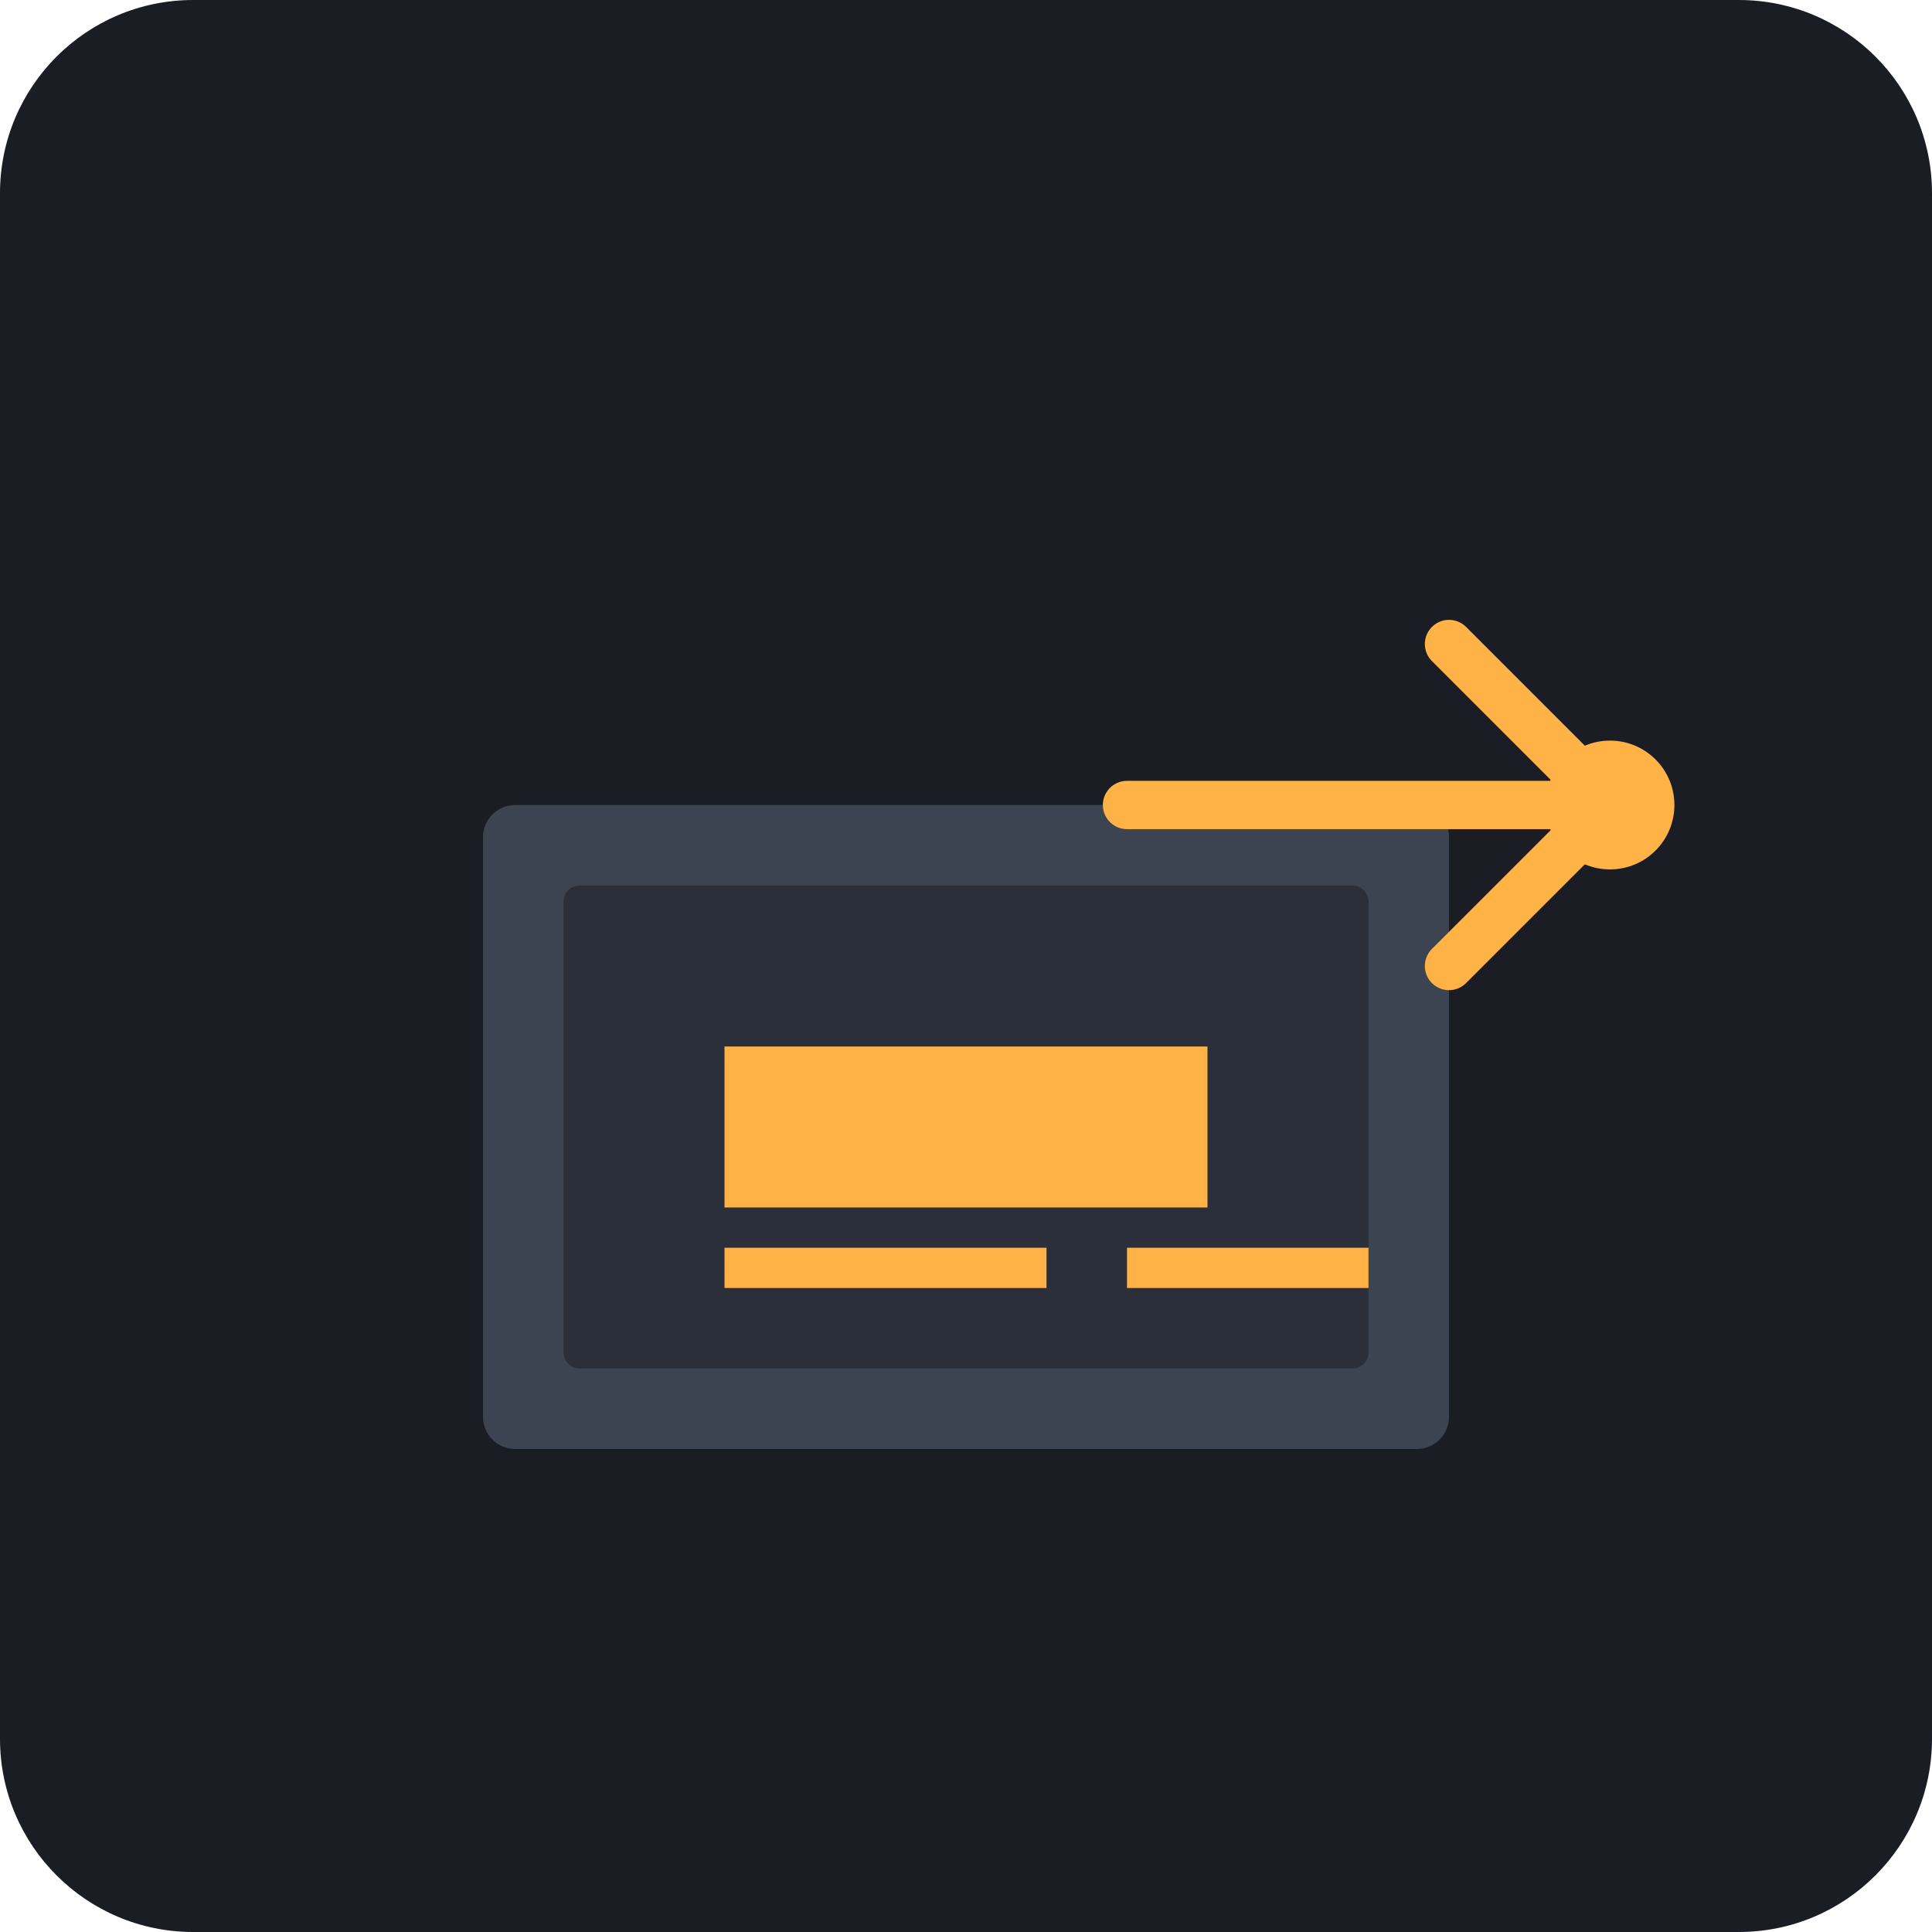
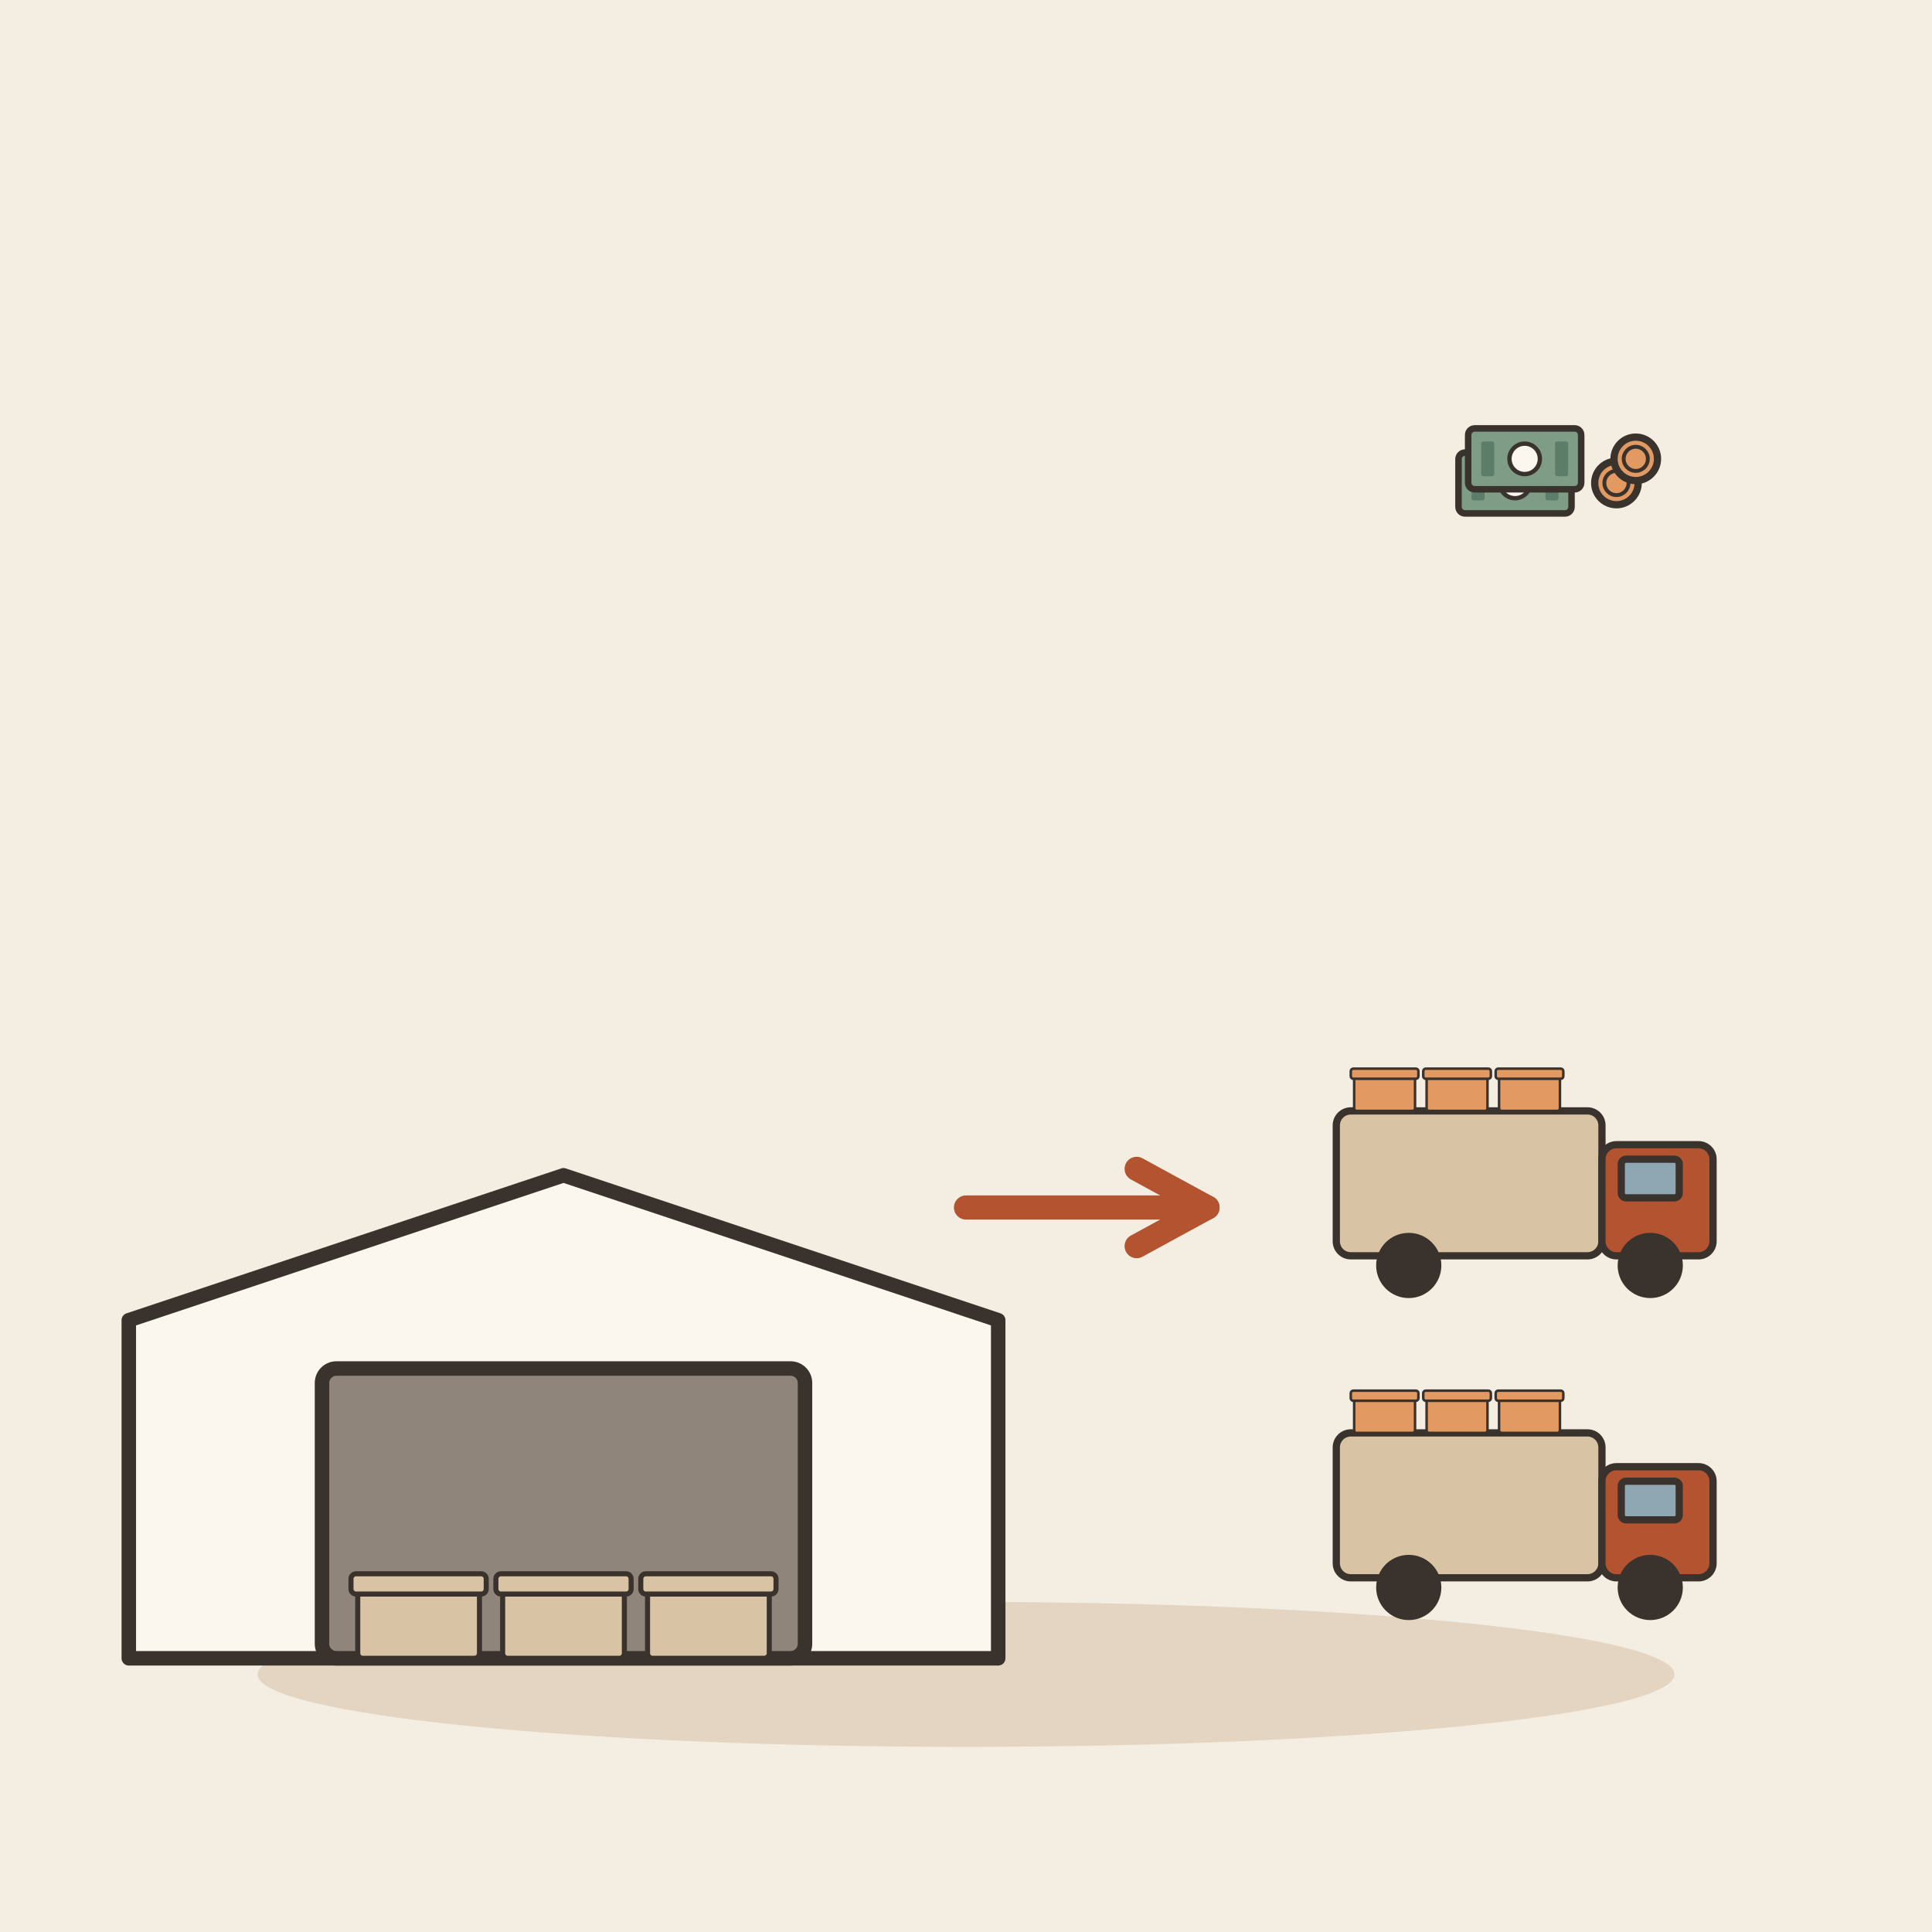
- <svg xmlns="http://www.w3.org/2000/svg" viewBox="0 0 240 240">
-   <rect width="240" height="240" rx="24" fill="#1A1D24" />
-   <g transform="translate(60, 60)">
-     <rect x="0" y="40" width="120" height="80" rx="4" fill="#3D4451" />
-     <rect x="10" y="50" width="100" height="60" rx="2" fill="#2A2F3A" />
-     <path d="M30 70h60v20H30z" fill="#FFB347" />
-     <path d="M30 95h40v5H30z" fill="#FFB347" />
-     <path d="M80 95h30v5H80z" fill="#FFB347" />
-     <path d="M120 20l20 20-20 20" stroke="#FFB347" stroke-width="6" stroke-linecap="round" stroke-linejoin="round" fill="none" />
-     <path d="M140 40H80" stroke="#FFB347" stroke-width="6" stroke-linecap="round" fill="none" />
-     <circle cx="140" cy="40" r="8" fill="#FFB347" />
+ <svg xmlns="http://www.w3.org/2000/svg" viewBox="0 0 240 240" data-style="editorial">
+   <rect width="240" height="240" fill="#F4EDE2" />
+   <ellipse cx="120" cy="208" rx="88" ry="9" fill="#E3D5C1" />
+   <g transform="translate(70 206) scale(0.6 0.6)">
+     <path d="M-90 0L-90 -70L0 -100L90 -70L90 0Z" fill="#FBF6EE" stroke="#3A332D" stroke-width="3" stroke-linecap="round" stroke-linejoin="round" />
+     <rect x="-50" y="-60" width="100" height="60" rx="3" fill="#8F857A" stroke="#3A332D" stroke-width="3" stroke-linecap="round" stroke-linejoin="round" />
+     <g transform="translate(-30 0) scale(0.35 0.35)">
+       <rect x="-36" y="-40" width="72" height="40" rx="3" fill="#D8C3A5" stroke="#3A332D" stroke-width="3" stroke-linecap="round" stroke-linejoin="round" />
+       <rect x="-40" y="-50" width="80" height="12" rx="3" fill="#D8C3A5" stroke="#3A332D" stroke-width="3" stroke-linecap="round" stroke-linejoin="round" />
+     </g>
+     <g transform="translate(0 0) scale(0.35 0.35)">
+       <rect x="-36" y="-40" width="72" height="40" rx="3" fill="#D8C3A5" stroke="#3A332D" stroke-width="3" stroke-linecap="round" stroke-linejoin="round" />
+       <rect x="-40" y="-50" width="80" height="12" rx="3" fill="#D8C3A5" stroke="#3A332D" stroke-width="3" stroke-linecap="round" stroke-linejoin="round" />
+     </g>
+     <g transform="translate(30 0) scale(0.35 0.35)">
+       <rect x="-36" y="-40" width="72" height="40" rx="3" fill="#D8C3A5" stroke="#3A332D" stroke-width="3" stroke-linecap="round" stroke-linejoin="round" />
+       <rect x="-40" y="-50" width="80" height="12" rx="3" fill="#D8C3A5" stroke="#3A332D" stroke-width="3" stroke-linecap="round" stroke-linejoin="round" />
+     </g>
+   </g>
+   <path d="M120 150L150 150" stroke="#B4532F" stroke-width="3" stroke-linecap="round" fill="none" />
+   <path d="M141.2 154.8L150 150L141.2 145.2" fill="none" stroke="#B4532F" stroke-width="3" stroke-linecap="round" stroke-linejoin="round" />
+   <g transform="translate(190 196) scale(0.3 0.3)">
+     <rect x="-80" y="-60" width="110" height="60" rx="6" fill="#D8C3A5" stroke="#3A332D" stroke-width="3" stroke-linecap="round" stroke-linejoin="round" />
+     <rect x="30" y="-46" width="46" height="46" rx="6" fill="#B4532F" stroke="#3A332D" stroke-width="3" stroke-linecap="round" stroke-linejoin="round" />
+     <rect x="38" y="-40" width="24" height="16" rx="2" fill="#8FA7B3" stroke="#3A332D" stroke-width="3" stroke-linecap="round" stroke-linejoin="round" />
+     <circle cx="-50" cy="4" r="12" fill="#3A332D" stroke="#3A332D" stroke-width="3" stroke-linecap="round" stroke-linejoin="round" />
+     <circle cx="50" cy="4" r="12" fill="#3A332D" stroke="#3A332D" stroke-width="3" stroke-linecap="round" stroke-linejoin="round" />
+     <g transform="translate(-60 -60) scale(0.35 0.35)">
+       <rect x="-36" y="-40" width="72" height="40" rx="3" fill="#E39A62" stroke="#3A332D" stroke-width="3" stroke-linecap="round" stroke-linejoin="round" />
+       <rect x="-40" y="-50" width="80" height="12" rx="3" fill="#E39A62" stroke="#3A332D" stroke-width="3" stroke-linecap="round" stroke-linejoin="round" />
+     </g>
+     <g transform="translate(-30 -60) scale(0.35 0.35)">
+       <rect x="-36" y="-40" width="72" height="40" rx="3" fill="#E39A62" stroke="#3A332D" stroke-width="3" stroke-linecap="round" stroke-linejoin="round" />
+       <rect x="-40" y="-50" width="80" height="12" rx="3" fill="#E39A62" stroke="#3A332D" stroke-width="3" stroke-linecap="round" stroke-linejoin="round" />
+     </g>
+     <g transform="translate(0 -60) scale(0.35 0.35)">
+       <rect x="-36" y="-40" width="72" height="40" rx="3" fill="#E39A62" stroke="#3A332D" stroke-width="3" stroke-linecap="round" stroke-linejoin="round" />
+       <rect x="-40" y="-50" width="80" height="12" rx="3" fill="#E39A62" stroke="#3A332D" stroke-width="3" stroke-linecap="round" stroke-linejoin="round" />
+     </g>
+   </g>
+   <g transform="translate(190 156) scale(0.3 0.3)">
+     <rect x="-80" y="-60" width="110" height="60" rx="6" fill="#D8C3A5" stroke="#3A332D" stroke-width="3" stroke-linecap="round" stroke-linejoin="round" />
+     <rect x="30" y="-46" width="46" height="46" rx="6" fill="#B4532F" stroke="#3A332D" stroke-width="3" stroke-linecap="round" stroke-linejoin="round" />
+     <rect x="38" y="-40" width="24" height="16" rx="2" fill="#8FA7B3" stroke="#3A332D" stroke-width="3" stroke-linecap="round" stroke-linejoin="round" />
+     <circle cx="-50" cy="4" r="12" fill="#3A332D" stroke="#3A332D" stroke-width="3" stroke-linecap="round" stroke-linejoin="round" />
+     <circle cx="50" cy="4" r="12" fill="#3A332D" stroke="#3A332D" stroke-width="3" stroke-linecap="round" stroke-linejoin="round" />
+     <g transform="translate(-60 -60) scale(0.35 0.35)">
+       <rect x="-36" y="-40" width="72" height="40" rx="3" fill="#E39A62" stroke="#3A332D" stroke-width="3" stroke-linecap="round" stroke-linejoin="round" />
+       <rect x="-40" y="-50" width="80" height="12" rx="3" fill="#E39A62" stroke="#3A332D" stroke-width="3" stroke-linecap="round" stroke-linejoin="round" />
+     </g>
+     <g transform="translate(-30 -60) scale(0.35 0.35)">
+       <rect x="-36" y="-40" width="72" height="40" rx="3" fill="#E39A62" stroke="#3A332D" stroke-width="3" stroke-linecap="round" stroke-linejoin="round" />
+       <rect x="-40" y="-50" width="80" height="12" rx="3" fill="#E39A62" stroke="#3A332D" stroke-width="3" stroke-linecap="round" stroke-linejoin="round" />
+     </g>
+     <g transform="translate(0 -60) scale(0.35 0.35)">
+       <rect x="-36" y="-40" width="72" height="40" rx="3" fill="#E39A62" stroke="#3A332D" stroke-width="3" stroke-linecap="round" stroke-linejoin="round" />
+       <rect x="-40" y="-50" width="80" height="12" rx="3" fill="#E39A62" stroke="#3A332D" stroke-width="3" stroke-linecap="round" stroke-linejoin="round" />
+     </g>
+   </g>
+   <g transform="translate(190 60) scale(0.3 0.3)">
+     <g transform="translate(-6 0) scale(0.9 0.9)">
+       <rect x="-26" y="-14" width="52" height="28" rx="3" fill="#7E9C86" stroke="#3A332D" stroke-width="3" stroke-linecap="round" stroke-linejoin="round" />
+       <circle cx="0" cy="0" r="7" fill="#FBF6EE" stroke="#3A332D" stroke-linecap="round" stroke-linejoin="round" stroke-width="2" />
+       <rect x="-20" y="-8" width="6" height="16" rx="1" fill="#5C7D68" />
+       <rect x="14" y="-8" width="6" height="16" rx="1" fill="#5C7D68" />
+     </g>
+     <g transform="translate(-2 -10) scale(0.9 0.9)">
+       <rect x="-26" y="-14" width="52" height="28" rx="3" fill="#7E9C86" stroke="#3A332D" stroke-width="3" stroke-linecap="round" stroke-linejoin="round" />
+       <circle cx="0" cy="0" r="7" fill="#FBF6EE" stroke="#3A332D" stroke-linecap="round" stroke-linejoin="round" stroke-width="2" />
+       <rect x="-20" y="-8" width="6" height="16" rx="1" fill="#5C7D68" />
+       <rect x="14" y="-8" width="6" height="16" rx="1" fill="#5C7D68" />
+     </g>
+     <circle cx="36" cy="0" r="9" fill="#E39A62" stroke="#3A332D" stroke-width="3" stroke-linecap="round" stroke-linejoin="round" />
+     <circle cx="36" cy="0" r="5" fill="none" stroke="#3A332D" stroke-linecap="round" stroke-linejoin="round" stroke-width="1.6" />
+     <circle cx="44" cy="-10" r="9" fill="#E39A62" stroke="#3A332D" stroke-width="3" stroke-linecap="round" stroke-linejoin="round" />
+     <circle cx="44" cy="-10" r="5" fill="none" stroke="#3A332D" stroke-linecap="round" stroke-linejoin="round" stroke-width="1.6" />
  </g>
</svg>
